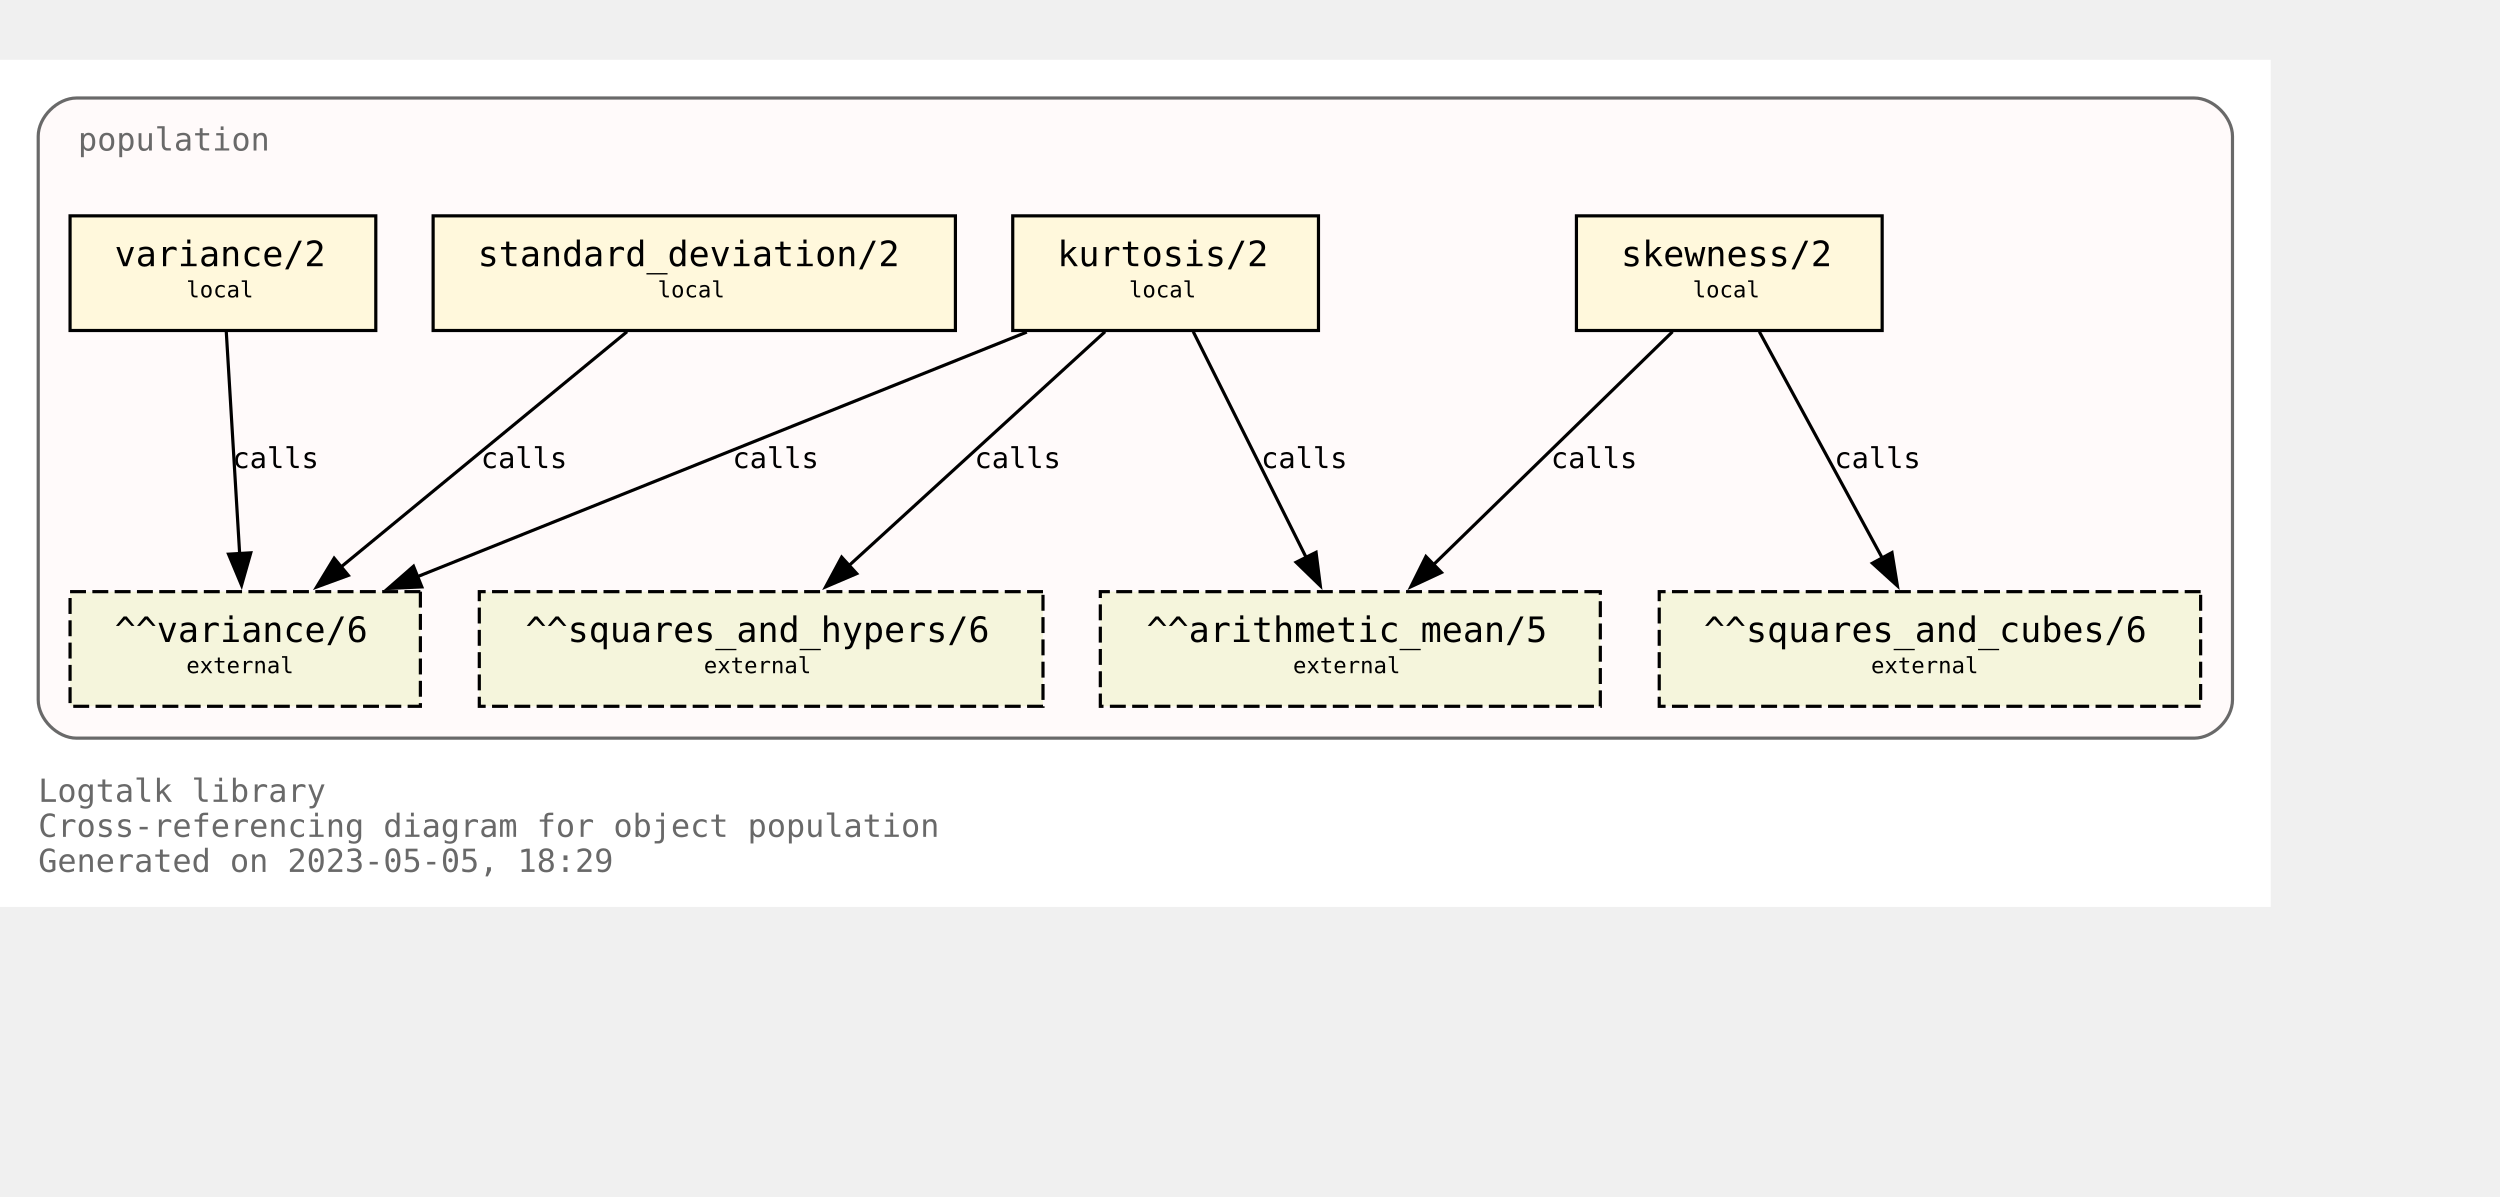
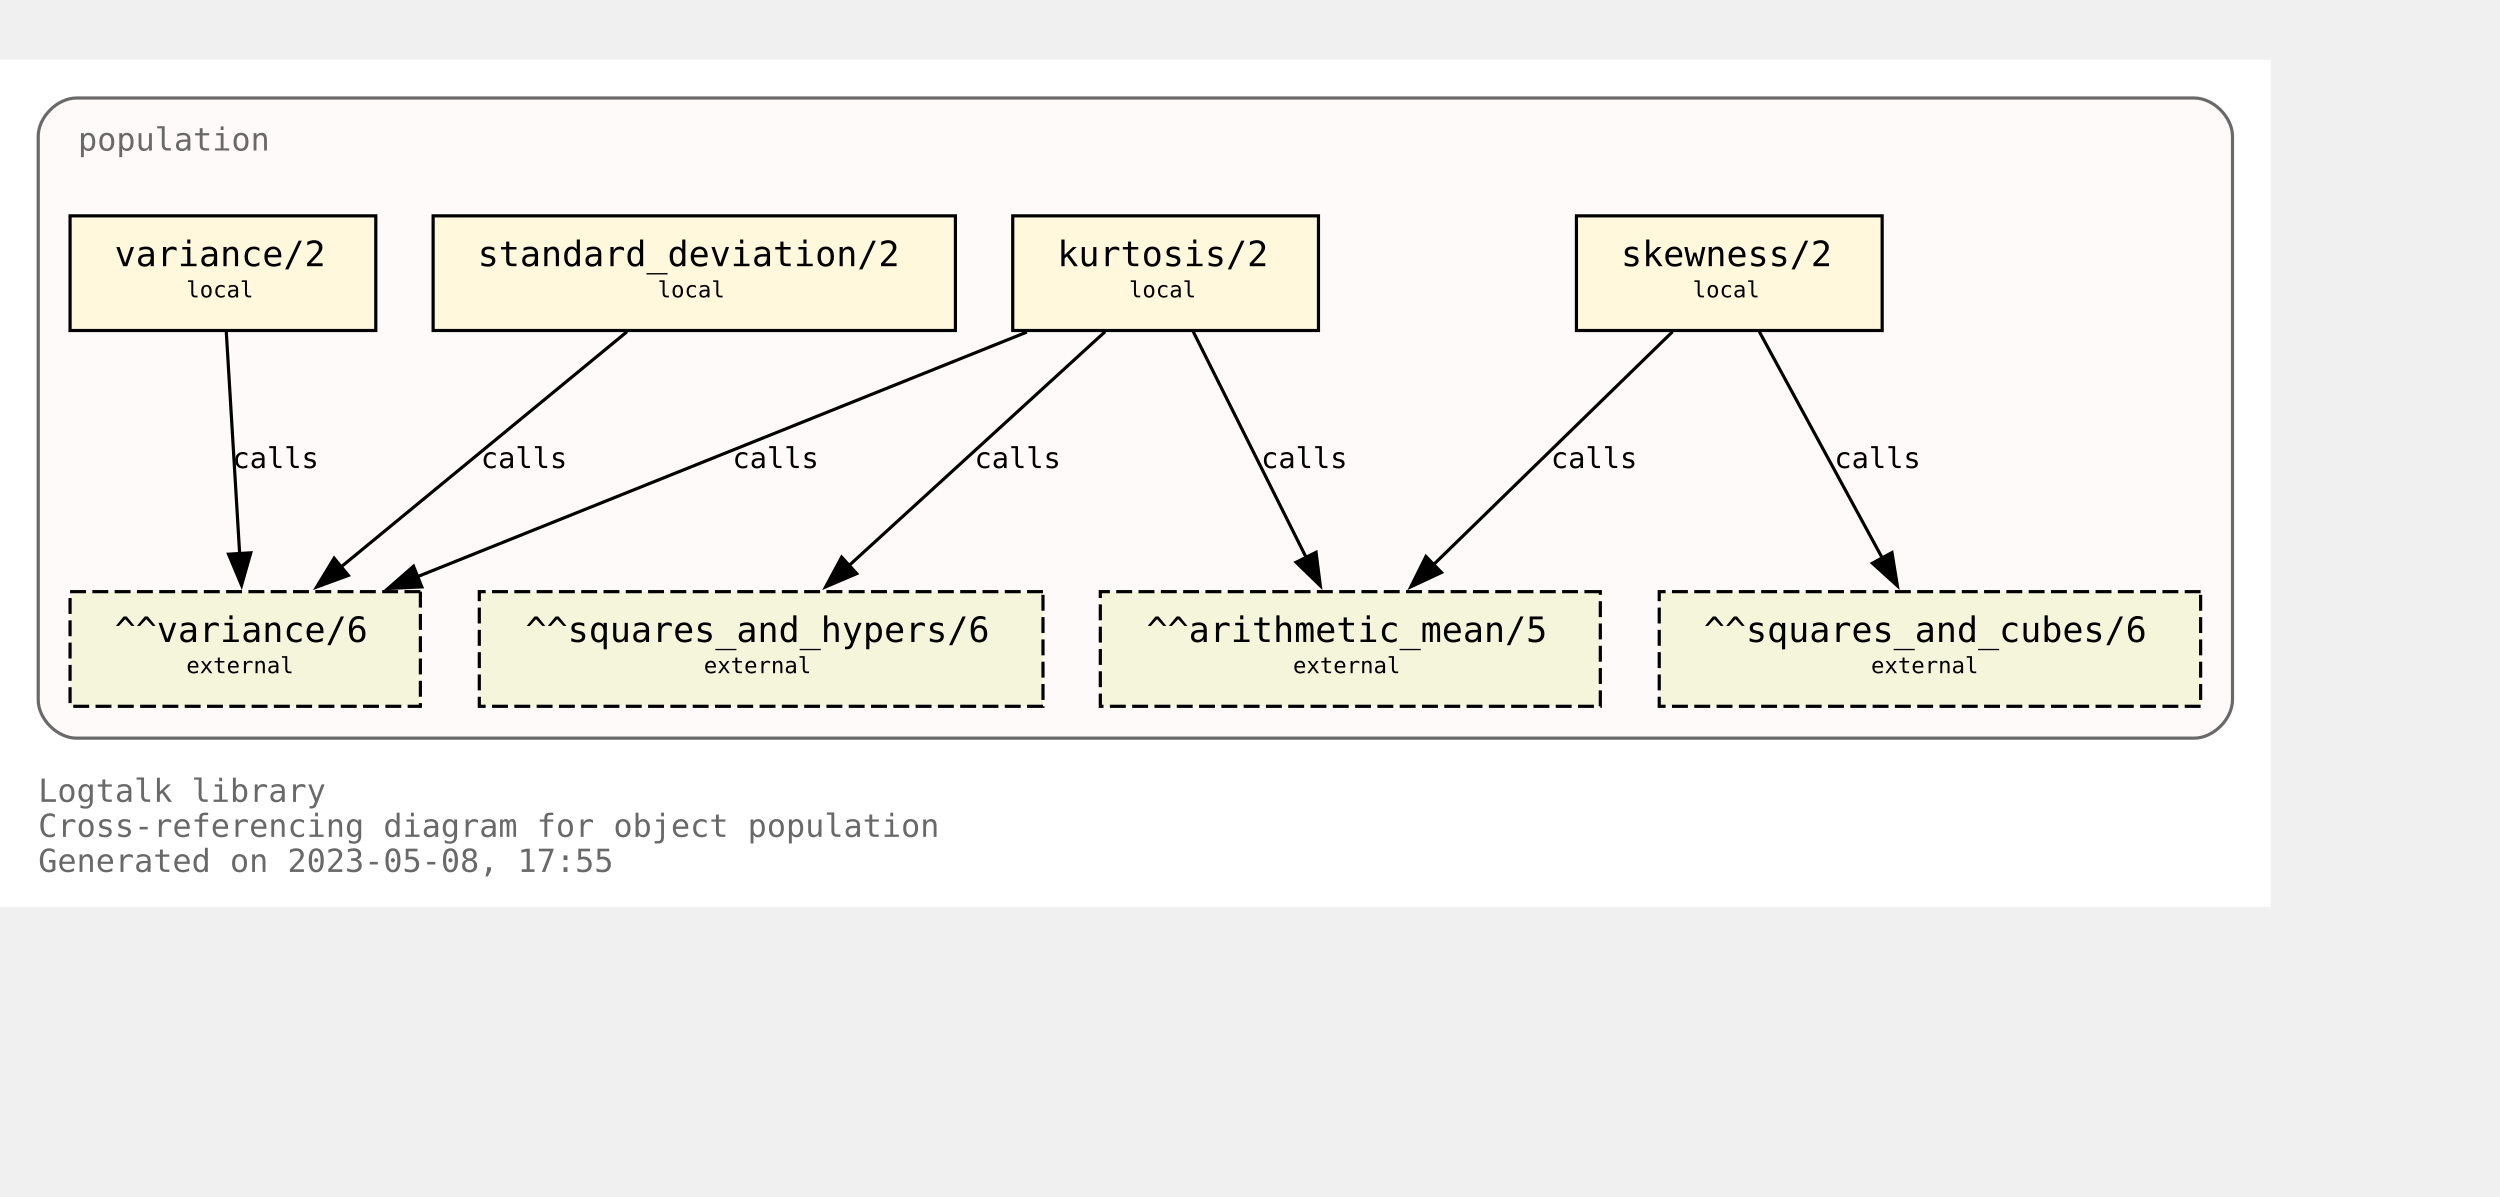
<svg xmlns="http://www.w3.org/2000/svg" xmlns:xlink="http://www.w3.org/1999/xlink" width="857pt" height="410pt" viewBox="72.00 72.00 785.00 338.00">
  <g id="graph0" class="graph" transform="scale(1 1) rotate(0) translate(76 334)">
    <polygon fill="white" stroke="none" points="-4,4 -4,-262 709,-262 709,4 -4,4" />
    <text text-anchor="start" x="8" y="-29" font-family="Monospace" font-size="10.00" fill="dimgray">Logtalk library</text>
    <text text-anchor="start" x="8" y="-18" font-family="Monospace" font-size="10.00" fill="dimgray">Cross-referencing diagram for object population</text>
-     <text text-anchor="start" x="8" y="-7" font-family="Monospace" font-size="10.00" fill="dimgray">Generated on 2023-05-05, 18:29</text>
+     <text text-anchor="start" x="8" y="-7" font-family="Monospace" font-size="10.00" fill="dimgray">Generated on 2023-05-08, 17:55</text>
    <g id="clust1" class="cluster">
      <g id="a_clust1">
        <a xlink:title="population">
          <path fill="snow" stroke="dimgray" d="M20,-49C20,-49 685,-49 685,-49 691,-49 697,-55 697,-61 697,-61 697,-238 697,-238 697,-244 691,-250 685,-250 685,-250 20,-250 20,-250 14,-250 8,-244 8,-238 8,-238 8,-61 8,-61 8,-55 14,-49 20,-49" />
          <g id="a_clust1_0">
-             <a xlink:href="https://github.com/LogtalkDotOrg/logtalk3/tree/5a12f6aa5bf8b180d73adbb4cc9fbd07e6778be2/library/statistics/population.lgt" xlink:title="https://github.com/LogtalkDotOrg/logtalk3/tree/5a12f6aa5bf8b180d73adbb4cc9fbd07e6778be2/library/statistics/population.lgt">
+             <a xlink:href="https://github.com/LogtalkDotOrg/logtalk3/tree/56527b310031b42504926addef62dacef3f1dd4a/library/statistics/population.lgt" xlink:title="https://github.com/LogtalkDotOrg/logtalk3/tree/56527b310031b42504926addef62dacef3f1dd4a/library/statistics/population.lgt">
              <text text-anchor="start" x="20.5" y="-233.5" font-family="Monospace" font-size="10.00" fill="dimgray">population</text>
            </a>
          </g>
        </a>
      </g>
    </g>
    <g id="node1" class="node">
      <g id="a_node1">
-         <a xlink:href="https://github.com/LogtalkDotOrg/logtalk3/tree/5a12f6aa5bf8b180d73adbb4cc9fbd07e6778be2/library/statistics/population.lgt#L33" xlink:title="https://github.com/LogtalkDotOrg/logtalk3/tree/5a12f6aa5bf8b180d73adbb4cc9fbd07e6778be2/library/statistics/population.lgt#L33">
+         <a xlink:href="https://github.com/LogtalkDotOrg/logtalk3/tree/56527b310031b42504926addef62dacef3f1dd4a/library/statistics/population.lgt#L33" xlink:title="https://github.com/LogtalkDotOrg/logtalk3/tree/56527b310031b42504926addef62dacef3f1dd4a/library/statistics/population.lgt#L33">
          <polygon fill="cornsilk" stroke="black" points="587,-213 491,-213 491,-177 587,-177 587,-213" />
          <text text-anchor="start" x="499" y="-197.8" font-family="Monospace" font-size="9.00"> </text>
          <text text-anchor="start" x="505" y="-197.2" font-family="Monospace" font-size="11.00">skewness/2</text>
          <text text-anchor="start" x="573" y="-197.8" font-family="Monospace" font-size="9.00"> </text>
          <text text-anchor="start" x="499" y="-186.8" font-family="Monospace" font-size="9.00"> </text>
          <text text-anchor="start" x="527.5" y="-187.4" font-family="Monospace" font-size="7.00">local</text>
          <text text-anchor="start" x="573" y="-186.8" font-family="Monospace" font-size="9.00"> </text>
        </a>
      </g>
    </g>
    <g id="node5" class="node">
      <polygon fill="beige" stroke="black" stroke-dasharray="5,2" points="498.5,-95 341.5,-95 341.5,-59 498.5,-59 498.5,-95" />
      <text text-anchor="start" x="350" y="-79.8" font-family="Monospace" font-size="9.00"> </text>
      <text text-anchor="start" x="356" y="-79.2" font-family="Monospace" font-size="11.00">^^arithmetic_mean/5</text>
      <text text-anchor="start" x="485" y="-79.8" font-family="Monospace" font-size="9.00"> </text>
      <text text-anchor="start" x="350" y="-68.8" font-family="Monospace" font-size="9.00"> </text>
      <text text-anchor="start" x="402" y="-69.4" font-family="Monospace" font-size="7.00">external</text>
      <text text-anchor="start" x="485" y="-68.8" font-family="Monospace" font-size="9.00"> </text>
    </g>
    <g id="edge1" class="edge">
      <g id="a_edge1">
-         <a xlink:href="https://github.com/LogtalkDotOrg/logtalk3/tree/5a12f6aa5bf8b180d73adbb4cc9fbd07e6778be2/library/statistics/population.lgt#L33" xlink:title="calls">
+         <a xlink:href="https://github.com/LogtalkDotOrg/logtalk3/tree/56527b310031b42504926addef62dacef3f1dd4a/library/statistics/population.lgt#L33" xlink:title="calls">
          <path fill="none" stroke="black" d="M521.18,-176.63C501.29,-157.24 468.91,-125.67 446.14,-103.49" />
          <polygon fill="black" stroke="black" points="448.62,-101.02 439.02,-96.54 443.74,-106.03 448.62,-101.02" />
        </a>
      </g>
      <g id="a_edge1-label">
-         <a xlink:href="https://github.com/LogtalkDotOrg/logtalk3/tree/5a12f6aa5bf8b180d73adbb4cc9fbd07e6778be2/library/statistics/population.lgt#L33" xlink:title="https://github.com/LogtalkDotOrg/logtalk3/tree/5a12f6aa5bf8b180d73adbb4cc9fbd07e6778be2/library/statistics/population.lgt#L33">
+         <a xlink:href="https://github.com/LogtalkDotOrg/logtalk3/tree/56527b310031b42504926addef62dacef3f1dd4a/library/statistics/population.lgt#L33" xlink:title="https://github.com/LogtalkDotOrg/logtalk3/tree/56527b310031b42504926addef62dacef3f1dd4a/library/statistics/population.lgt#L33">
          <text text-anchor="start" x="483" y="-133.8" font-family="Monospace" font-size="9.00">calls</text>
        </a>
      </g>
    </g>
    <g id="node6" class="node">
      <polygon fill="beige" stroke="black" stroke-dasharray="5,2" points="687,-95 517,-95 517,-59 687,-59 687,-95" />
      <text text-anchor="start" x="525" y="-79.8" font-family="Monospace" font-size="9.00"> </text>
      <text text-anchor="start" x="531" y="-79.2" font-family="Monospace" font-size="11.00">^^squares_and_cubes/6</text>
      <text text-anchor="start" x="673" y="-79.8" font-family="Monospace" font-size="9.00"> </text>
      <text text-anchor="start" x="525" y="-68.8" font-family="Monospace" font-size="9.00"> </text>
      <text text-anchor="start" x="583.5" y="-69.4" font-family="Monospace" font-size="7.00">external</text>
      <text text-anchor="start" x="673" y="-68.8" font-family="Monospace" font-size="9.00"> </text>
    </g>
    <g id="edge2" class="edge">
      <g id="a_edge2">
-         <a xlink:href="https://github.com/LogtalkDotOrg/logtalk3/tree/5a12f6aa5bf8b180d73adbb4cc9fbd07e6778be2/library/statistics/population.lgt#L33" xlink:title="calls">
+         <a xlink:href="https://github.com/LogtalkDotOrg/logtalk3/tree/56527b310031b42504926addef62dacef3f1dd4a/library/statistics/population.lgt#L33" xlink:title="calls">
          <path fill="none" stroke="black" d="M548.43,-176.63C558.64,-157.84 575.06,-127.61 587.03,-105.56" />
          <polygon fill="black" stroke="black" points="590.08,-107.27 591.78,-96.82 583.93,-103.93 590.08,-107.27" />
        </a>
      </g>
      <g id="a_edge2-label">
-         <a xlink:href="https://github.com/LogtalkDotOrg/logtalk3/tree/5a12f6aa5bf8b180d73adbb4cc9fbd07e6778be2/library/statistics/population.lgt#L33" xlink:title="https://github.com/LogtalkDotOrg/logtalk3/tree/5a12f6aa5bf8b180d73adbb4cc9fbd07e6778be2/library/statistics/population.lgt#L33">
+         <a xlink:href="https://github.com/LogtalkDotOrg/logtalk3/tree/56527b310031b42504926addef62dacef3f1dd4a/library/statistics/population.lgt#L33" xlink:title="https://github.com/LogtalkDotOrg/logtalk3/tree/56527b310031b42504926addef62dacef3f1dd4a/library/statistics/population.lgt#L33">
          <text text-anchor="start" x="572" y="-133.8" font-family="Monospace" font-size="9.00">calls</text>
        </a>
      </g>
    </g>
    <g id="node2" class="node">
      <g id="a_node2">
-         <a xlink:href="https://github.com/LogtalkDotOrg/logtalk3/tree/5a12f6aa5bf8b180d73adbb4cc9fbd07e6778be2/library/statistics/population.lgt#L41" xlink:title="https://github.com/LogtalkDotOrg/logtalk3/tree/5a12f6aa5bf8b180d73adbb4cc9fbd07e6778be2/library/statistics/population.lgt#L41">
+         <a xlink:href="https://github.com/LogtalkDotOrg/logtalk3/tree/56527b310031b42504926addef62dacef3f1dd4a/library/statistics/population.lgt#L41" xlink:title="https://github.com/LogtalkDotOrg/logtalk3/tree/56527b310031b42504926addef62dacef3f1dd4a/library/statistics/population.lgt#L41">
          <polygon fill="cornsilk" stroke="black" points="410,-213 314,-213 314,-177 410,-177 410,-213" />
          <text text-anchor="start" x="322" y="-197.8" font-family="Monospace" font-size="9.00"> </text>
          <text text-anchor="start" x="328" y="-197.2" font-family="Monospace" font-size="11.00">kurtosis/2</text>
          <text text-anchor="start" x="396" y="-197.8" font-family="Monospace" font-size="9.00"> </text>
          <text text-anchor="start" x="322" y="-186.8" font-family="Monospace" font-size="9.00"> </text>
          <text text-anchor="start" x="350.5" y="-187.4" font-family="Monospace" font-size="7.00">local</text>
          <text text-anchor="start" x="396" y="-186.8" font-family="Monospace" font-size="9.00"> </text>
        </a>
      </g>
    </g>
    <g id="edge3" class="edge">
      <g id="a_edge3">
-         <a xlink:href="https://github.com/LogtalkDotOrg/logtalk3/tree/5a12f6aa5bf8b180d73adbb4cc9fbd07e6778be2/library/statistics/population.lgt#L41" xlink:title="calls">
+         <a xlink:href="https://github.com/LogtalkDotOrg/logtalk3/tree/56527b310031b42504926addef62dacef3f1dd4a/library/statistics/population.lgt#L41" xlink:title="calls">
          <path fill="none" stroke="black" d="M370.68,-176.63C380.08,-157.84 395.2,-127.61 406.22,-105.56" />
          <polygon fill="black" stroke="black" points="409.24,-107.35 410.58,-96.84 402.98,-104.22 409.24,-107.35" />
        </a>
      </g>
      <g id="a_edge3-label">
-         <a xlink:href="https://github.com/LogtalkDotOrg/logtalk3/tree/5a12f6aa5bf8b180d73adbb4cc9fbd07e6778be2/library/statistics/population.lgt#L41" xlink:title="https://github.com/LogtalkDotOrg/logtalk3/tree/5a12f6aa5bf8b180d73adbb4cc9fbd07e6778be2/library/statistics/population.lgt#L41">
+         <a xlink:href="https://github.com/LogtalkDotOrg/logtalk3/tree/56527b310031b42504926addef62dacef3f1dd4a/library/statistics/population.lgt#L41" xlink:title="https://github.com/LogtalkDotOrg/logtalk3/tree/56527b310031b42504926addef62dacef3f1dd4a/library/statistics/population.lgt#L41">
          <text text-anchor="start" x="392" y="-133.8" font-family="Monospace" font-size="9.00">calls</text>
        </a>
      </g>
    </g>
    <g id="node7" class="node">
      <polygon fill="beige" stroke="black" stroke-dasharray="5,2" points="323.5,-95 146.5,-95 146.5,-59 323.5,-59 323.5,-95" />
      <text text-anchor="start" x="155" y="-79.8" font-family="Monospace" font-size="9.00"> </text>
      <text text-anchor="start" x="161" y="-79.2" font-family="Monospace" font-size="11.00">^^squares_and_hypers/6</text>
      <text text-anchor="start" x="310" y="-79.8" font-family="Monospace" font-size="9.00"> </text>
      <text text-anchor="start" x="155" y="-68.8" font-family="Monospace" font-size="9.00"> </text>
      <text text-anchor="start" x="217" y="-69.4" font-family="Monospace" font-size="7.00">external</text>
      <text text-anchor="start" x="310" y="-68.8" font-family="Monospace" font-size="9.00"> </text>
    </g>
    <g id="edge4" class="edge">
      <g id="a_edge4">
-         <a xlink:href="https://github.com/LogtalkDotOrg/logtalk3/tree/5a12f6aa5bf8b180d73adbb4cc9fbd07e6778be2/library/statistics/population.lgt#L41" xlink:title="calls">
+         <a xlink:href="https://github.com/LogtalkDotOrg/logtalk3/tree/56527b310031b42504926addef62dacef3f1dd4a/library/statistics/population.lgt#L41" xlink:title="calls">
          <path fill="none" stroke="black" d="M342.99,-176.63C321.66,-157.16 286.89,-125.4 262.58,-103.19" />
          <polygon fill="black" stroke="black" points="265,-100.67 255.26,-96.51 260.28,-105.83 265,-100.67" />
        </a>
      </g>
      <g id="a_edge4-label">
-         <a xlink:href="https://github.com/LogtalkDotOrg/logtalk3/tree/5a12f6aa5bf8b180d73adbb4cc9fbd07e6778be2/library/statistics/population.lgt#L41" xlink:title="https://github.com/LogtalkDotOrg/logtalk3/tree/5a12f6aa5bf8b180d73adbb4cc9fbd07e6778be2/library/statistics/population.lgt#L41">
+         <a xlink:href="https://github.com/LogtalkDotOrg/logtalk3/tree/56527b310031b42504926addef62dacef3f1dd4a/library/statistics/population.lgt#L41" xlink:title="https://github.com/LogtalkDotOrg/logtalk3/tree/56527b310031b42504926addef62dacef3f1dd4a/library/statistics/population.lgt#L41">
          <text text-anchor="start" x="302" y="-133.8" font-family="Monospace" font-size="9.00">calls</text>
        </a>
      </g>
    </g>
    <g id="node8" class="node">
      <polygon fill="beige" stroke="black" stroke-dasharray="5,2" points="128,-95 18,-95 18,-59 128,-59 128,-95" />
      <text text-anchor="start" x="26" y="-79.8" font-family="Monospace" font-size="9.00"> </text>
      <text text-anchor="start" x="32" y="-79.2" font-family="Monospace" font-size="11.00">^^variance/6</text>
      <text text-anchor="start" x="114" y="-79.8" font-family="Monospace" font-size="9.00"> </text>
      <text text-anchor="start" x="26" y="-68.8" font-family="Monospace" font-size="9.00"> </text>
      <text text-anchor="start" x="54.5" y="-69.4" font-family="Monospace" font-size="7.00">external</text>
      <text text-anchor="start" x="114" y="-68.8" font-family="Monospace" font-size="9.00"> </text>
    </g>
    <g id="edge5" class="edge">
      <g id="a_edge5">
-         <a xlink:href="https://github.com/LogtalkDotOrg/logtalk3/tree/5a12f6aa5bf8b180d73adbb4cc9fbd07e6778be2/library/statistics/population.lgt#L41" xlink:title="calls">
+         <a xlink:href="https://github.com/LogtalkDotOrg/logtalk3/tree/56527b310031b42504926addef62dacef3f1dd4a/library/statistics/population.lgt#L41" xlink:title="calls">
          <path fill="none" stroke="black" d="M318.42,-176.51C267.27,-155.98 182.43,-121.92 127.11,-99.72" />
          <polygon fill="black" stroke="black" points="128.45,-96.49 117.87,-96.01 125.84,-102.98 128.45,-96.49" />
        </a>
      </g>
      <g id="a_edge5-label">
-         <a xlink:href="https://github.com/LogtalkDotOrg/logtalk3/tree/5a12f6aa5bf8b180d73adbb4cc9fbd07e6778be2/library/statistics/population.lgt#L41" xlink:title="https://github.com/LogtalkDotOrg/logtalk3/tree/5a12f6aa5bf8b180d73adbb4cc9fbd07e6778be2/library/statistics/population.lgt#L41">
+         <a xlink:href="https://github.com/LogtalkDotOrg/logtalk3/tree/56527b310031b42504926addef62dacef3f1dd4a/library/statistics/population.lgt#L41" xlink:title="https://github.com/LogtalkDotOrg/logtalk3/tree/56527b310031b42504926addef62dacef3f1dd4a/library/statistics/population.lgt#L41">
          <text text-anchor="start" x="226" y="-133.8" font-family="Monospace" font-size="9.00">calls</text>
        </a>
      </g>
    </g>
    <g id="node3" class="node">
      <g id="a_node3">
-         <a xlink:href="https://github.com/LogtalkDotOrg/logtalk3/tree/5a12f6aa5bf8b180d73adbb4cc9fbd07e6778be2/library/statistics/population.lgt#L50" xlink:title="https://github.com/LogtalkDotOrg/logtalk3/tree/5a12f6aa5bf8b180d73adbb4cc9fbd07e6778be2/library/statistics/population.lgt#L50">
+         <a xlink:href="https://github.com/LogtalkDotOrg/logtalk3/tree/56527b310031b42504926addef62dacef3f1dd4a/library/statistics/population.lgt#L50" xlink:title="https://github.com/LogtalkDotOrg/logtalk3/tree/56527b310031b42504926addef62dacef3f1dd4a/library/statistics/population.lgt#L50">
          <polygon fill="cornsilk" stroke="black" points="296,-213 132,-213 132,-177 296,-177 296,-213" />
          <text text-anchor="start" x="140" y="-197.8" font-family="Monospace" font-size="9.00"> </text>
          <text text-anchor="start" x="146" y="-197.2" font-family="Monospace" font-size="11.00">standard_deviation/2</text>
          <text text-anchor="start" x="282" y="-197.8" font-family="Monospace" font-size="9.00"> </text>
          <text text-anchor="start" x="140" y="-186.8" font-family="Monospace" font-size="9.00"> </text>
          <text text-anchor="start" x="202.5" y="-187.4" font-family="Monospace" font-size="7.00">local</text>
          <text text-anchor="start" x="282" y="-186.8" font-family="Monospace" font-size="9.00"> </text>
        </a>
      </g>
    </g>
    <g id="edge6" class="edge">
      <g id="a_edge6">
-         <a xlink:href="https://github.com/LogtalkDotOrg/logtalk3/tree/5a12f6aa5bf8b180d73adbb4cc9fbd07e6778be2/library/statistics/population.lgt#L50" xlink:title="calls">
+         <a xlink:href="https://github.com/LogtalkDotOrg/logtalk3/tree/56527b310031b42504926addef62dacef3f1dd4a/library/statistics/population.lgt#L50" xlink:title="calls">
          <path fill="none" stroke="black" d="M192.89,-176.63C169.01,-156.99 129.93,-124.84 102.91,-102.61" />
          <polygon fill="black" stroke="black" points="105.37,-100.1 95.42,-96.45 100.92,-105.5 105.37,-100.1" />
        </a>
      </g>
      <g id="a_edge6-label">
-         <a xlink:href="https://github.com/LogtalkDotOrg/logtalk3/tree/5a12f6aa5bf8b180d73adbb4cc9fbd07e6778be2/library/statistics/population.lgt#L50" xlink:title="https://github.com/LogtalkDotOrg/logtalk3/tree/5a12f6aa5bf8b180d73adbb4cc9fbd07e6778be2/library/statistics/population.lgt#L50">
+         <a xlink:href="https://github.com/LogtalkDotOrg/logtalk3/tree/56527b310031b42504926addef62dacef3f1dd4a/library/statistics/population.lgt#L50" xlink:title="https://github.com/LogtalkDotOrg/logtalk3/tree/56527b310031b42504926addef62dacef3f1dd4a/library/statistics/population.lgt#L50">
          <text text-anchor="start" x="147" y="-133.8" font-family="Monospace" font-size="9.00">calls</text>
        </a>
      </g>
    </g>
    <g id="node4" class="node">
      <g id="a_node4">
-         <a xlink:href="https://github.com/LogtalkDotOrg/logtalk3/tree/5a12f6aa5bf8b180d73adbb4cc9fbd07e6778be2/library/statistics/population.lgt#L54" xlink:title="https://github.com/LogtalkDotOrg/logtalk3/tree/5a12f6aa5bf8b180d73adbb4cc9fbd07e6778be2/library/statistics/population.lgt#L54">
+         <a xlink:href="https://github.com/LogtalkDotOrg/logtalk3/tree/56527b310031b42504926addef62dacef3f1dd4a/library/statistics/population.lgt#L54" xlink:title="https://github.com/LogtalkDotOrg/logtalk3/tree/56527b310031b42504926addef62dacef3f1dd4a/library/statistics/population.lgt#L54">
          <polygon fill="cornsilk" stroke="black" points="114,-213 18,-213 18,-177 114,-177 114,-213" />
          <text text-anchor="start" x="26" y="-197.8" font-family="Monospace" font-size="9.00"> </text>
          <text text-anchor="start" x="32" y="-197.2" font-family="Monospace" font-size="11.00">variance/2</text>
          <text text-anchor="start" x="100" y="-197.8" font-family="Monospace" font-size="9.00"> </text>
          <text text-anchor="start" x="26" y="-186.8" font-family="Monospace" font-size="9.00"> </text>
          <text text-anchor="start" x="54.5" y="-187.4" font-family="Monospace" font-size="7.00">local</text>
          <text text-anchor="start" x="100" y="-186.8" font-family="Monospace" font-size="9.00"> </text>
        </a>
      </g>
    </g>
    <g id="edge7" class="edge">
      <g id="a_edge7">
-         <a xlink:href="https://github.com/LogtalkDotOrg/logtalk3/tree/5a12f6aa5bf8b180d73adbb4cc9fbd07e6778be2/library/statistics/population.lgt#L54" xlink:title="calls">
+         <a xlink:href="https://github.com/LogtalkDotOrg/logtalk3/tree/56527b310031b42504926addef62dacef3f1dd4a/library/statistics/population.lgt#L54" xlink:title="calls">
          <path fill="none" stroke="black" d="M67.05,-176.63C68.16,-158.18 69.94,-128.7 71.26,-106.77" />
          <polygon fill="black" stroke="black" points="74.74,-107.19 71.85,-97 67.76,-106.77 74.74,-107.19" />
        </a>
      </g>
      <g id="a_edge7-label">
-         <a xlink:href="https://github.com/LogtalkDotOrg/logtalk3/tree/5a12f6aa5bf8b180d73adbb4cc9fbd07e6778be2/library/statistics/population.lgt#L54" xlink:title="https://github.com/LogtalkDotOrg/logtalk3/tree/5a12f6aa5bf8b180d73adbb4cc9fbd07e6778be2/library/statistics/population.lgt#L54">
+         <a xlink:href="https://github.com/LogtalkDotOrg/logtalk3/tree/56527b310031b42504926addef62dacef3f1dd4a/library/statistics/population.lgt#L54" xlink:title="https://github.com/LogtalkDotOrg/logtalk3/tree/56527b310031b42504926addef62dacef3f1dd4a/library/statistics/population.lgt#L54">
          <text text-anchor="start" x="69" y="-133.8" font-family="Monospace" font-size="9.00">calls</text>
        </a>
      </g>
    </g>
  </g>
</svg>
